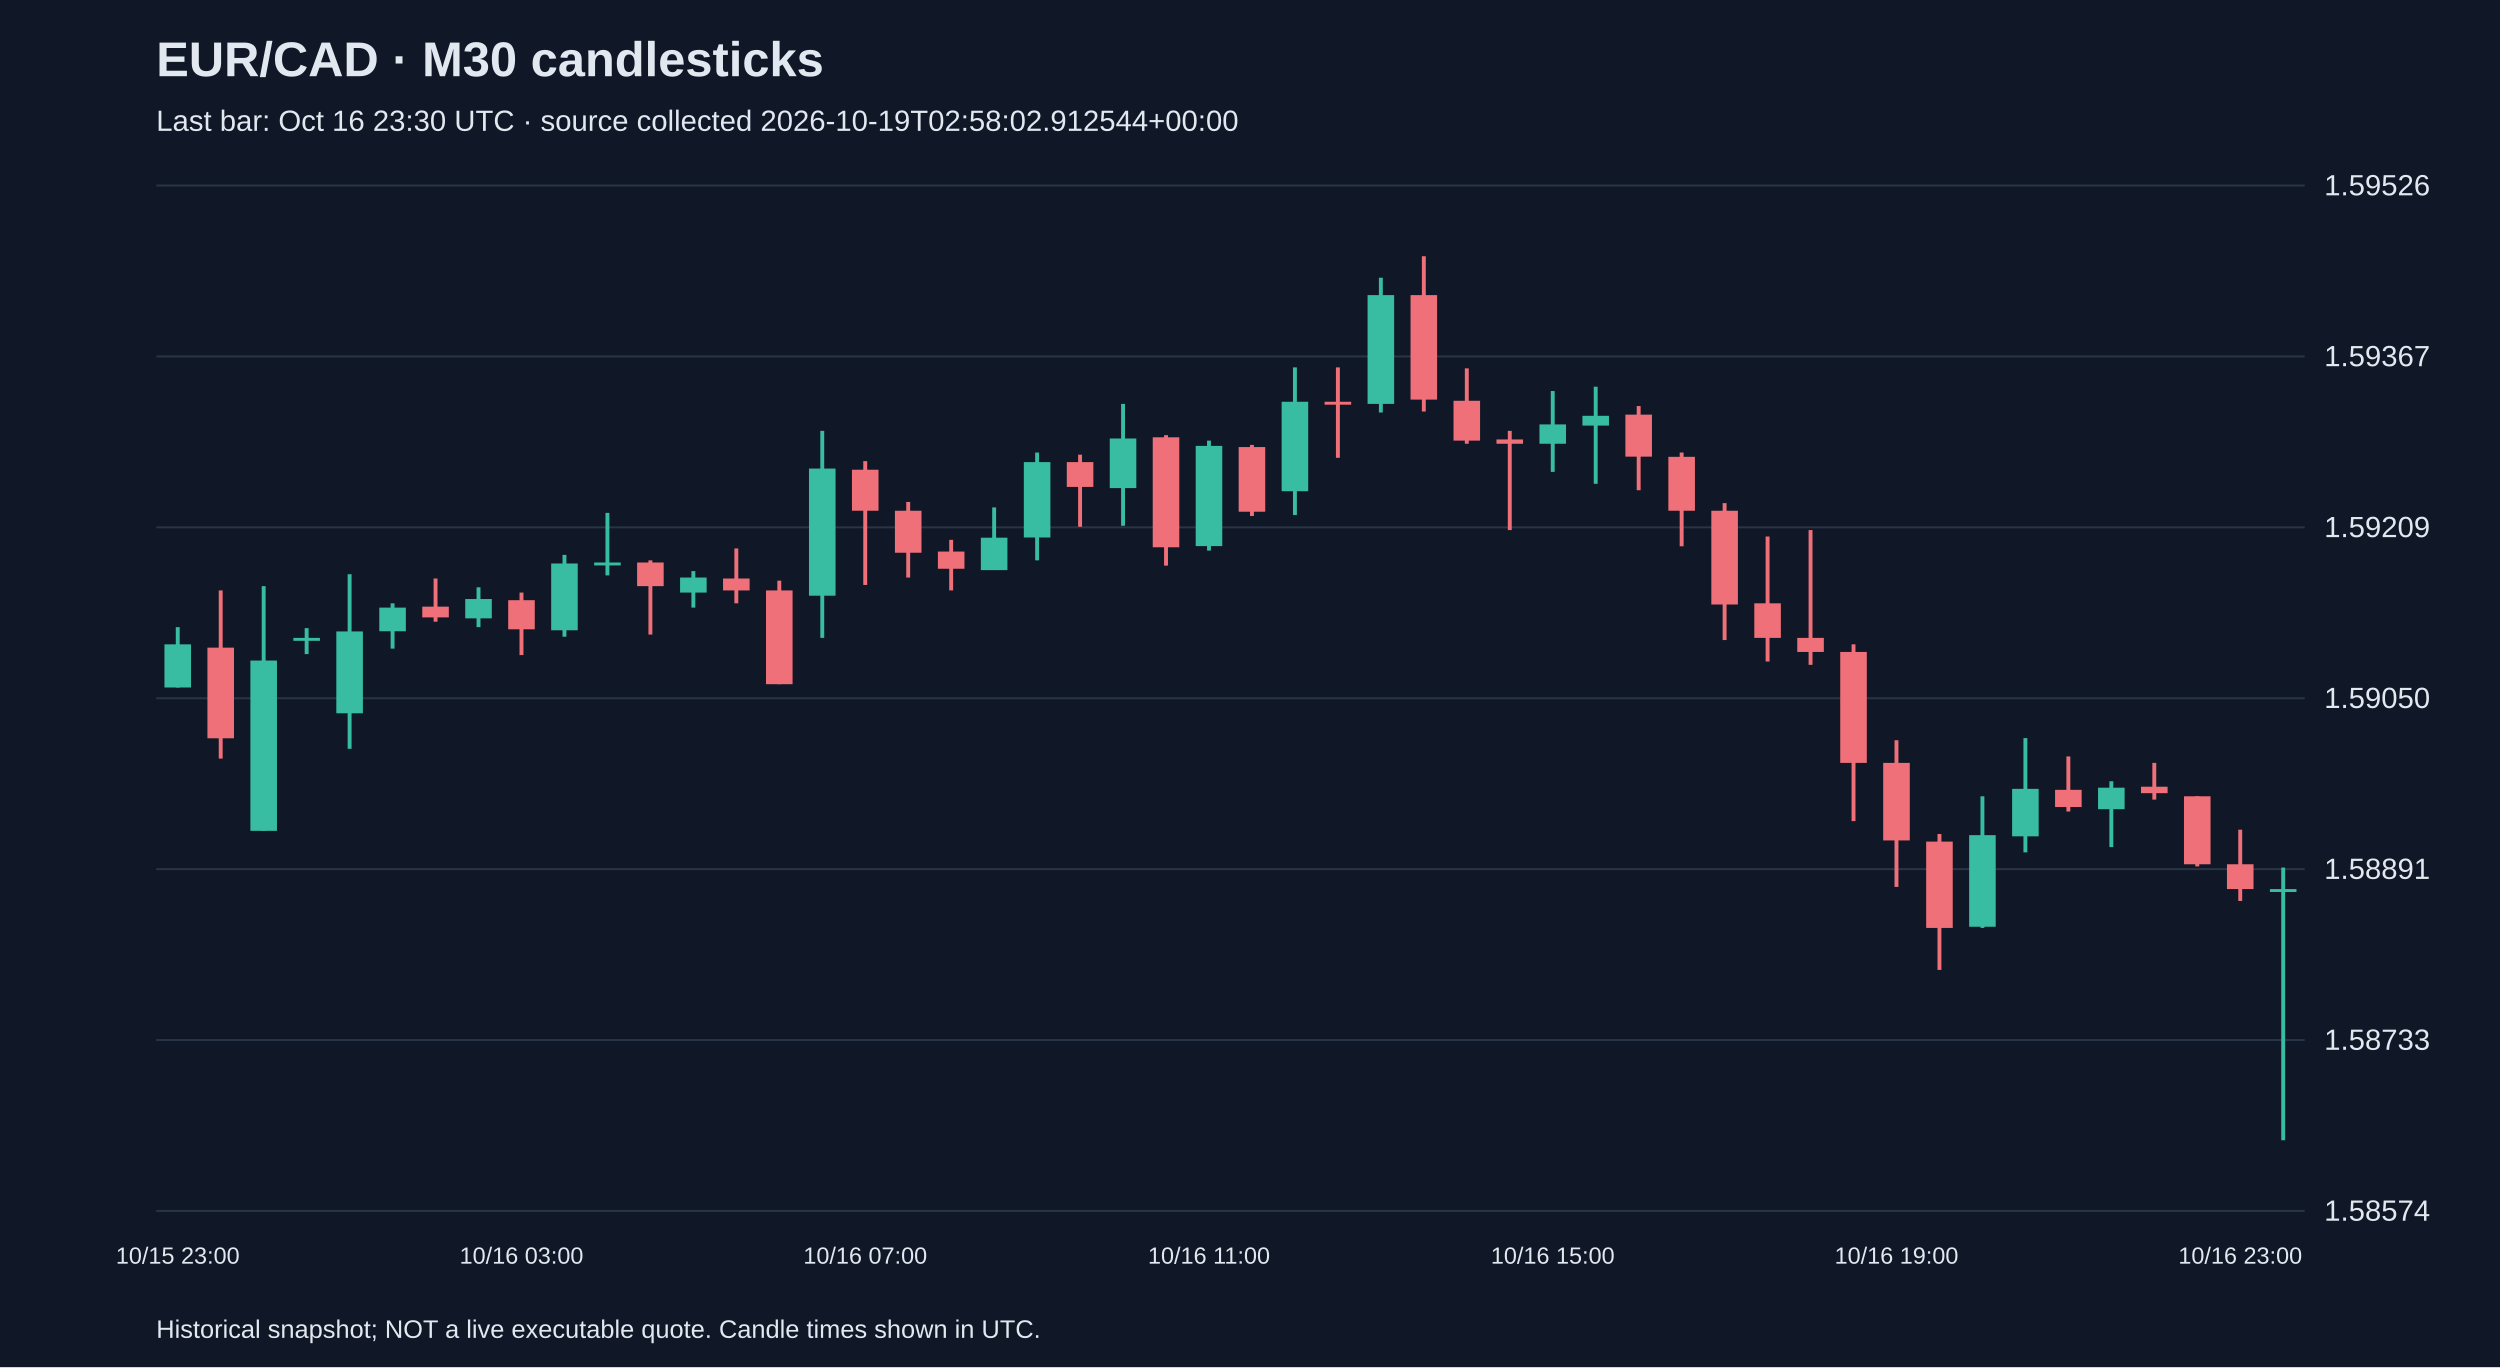
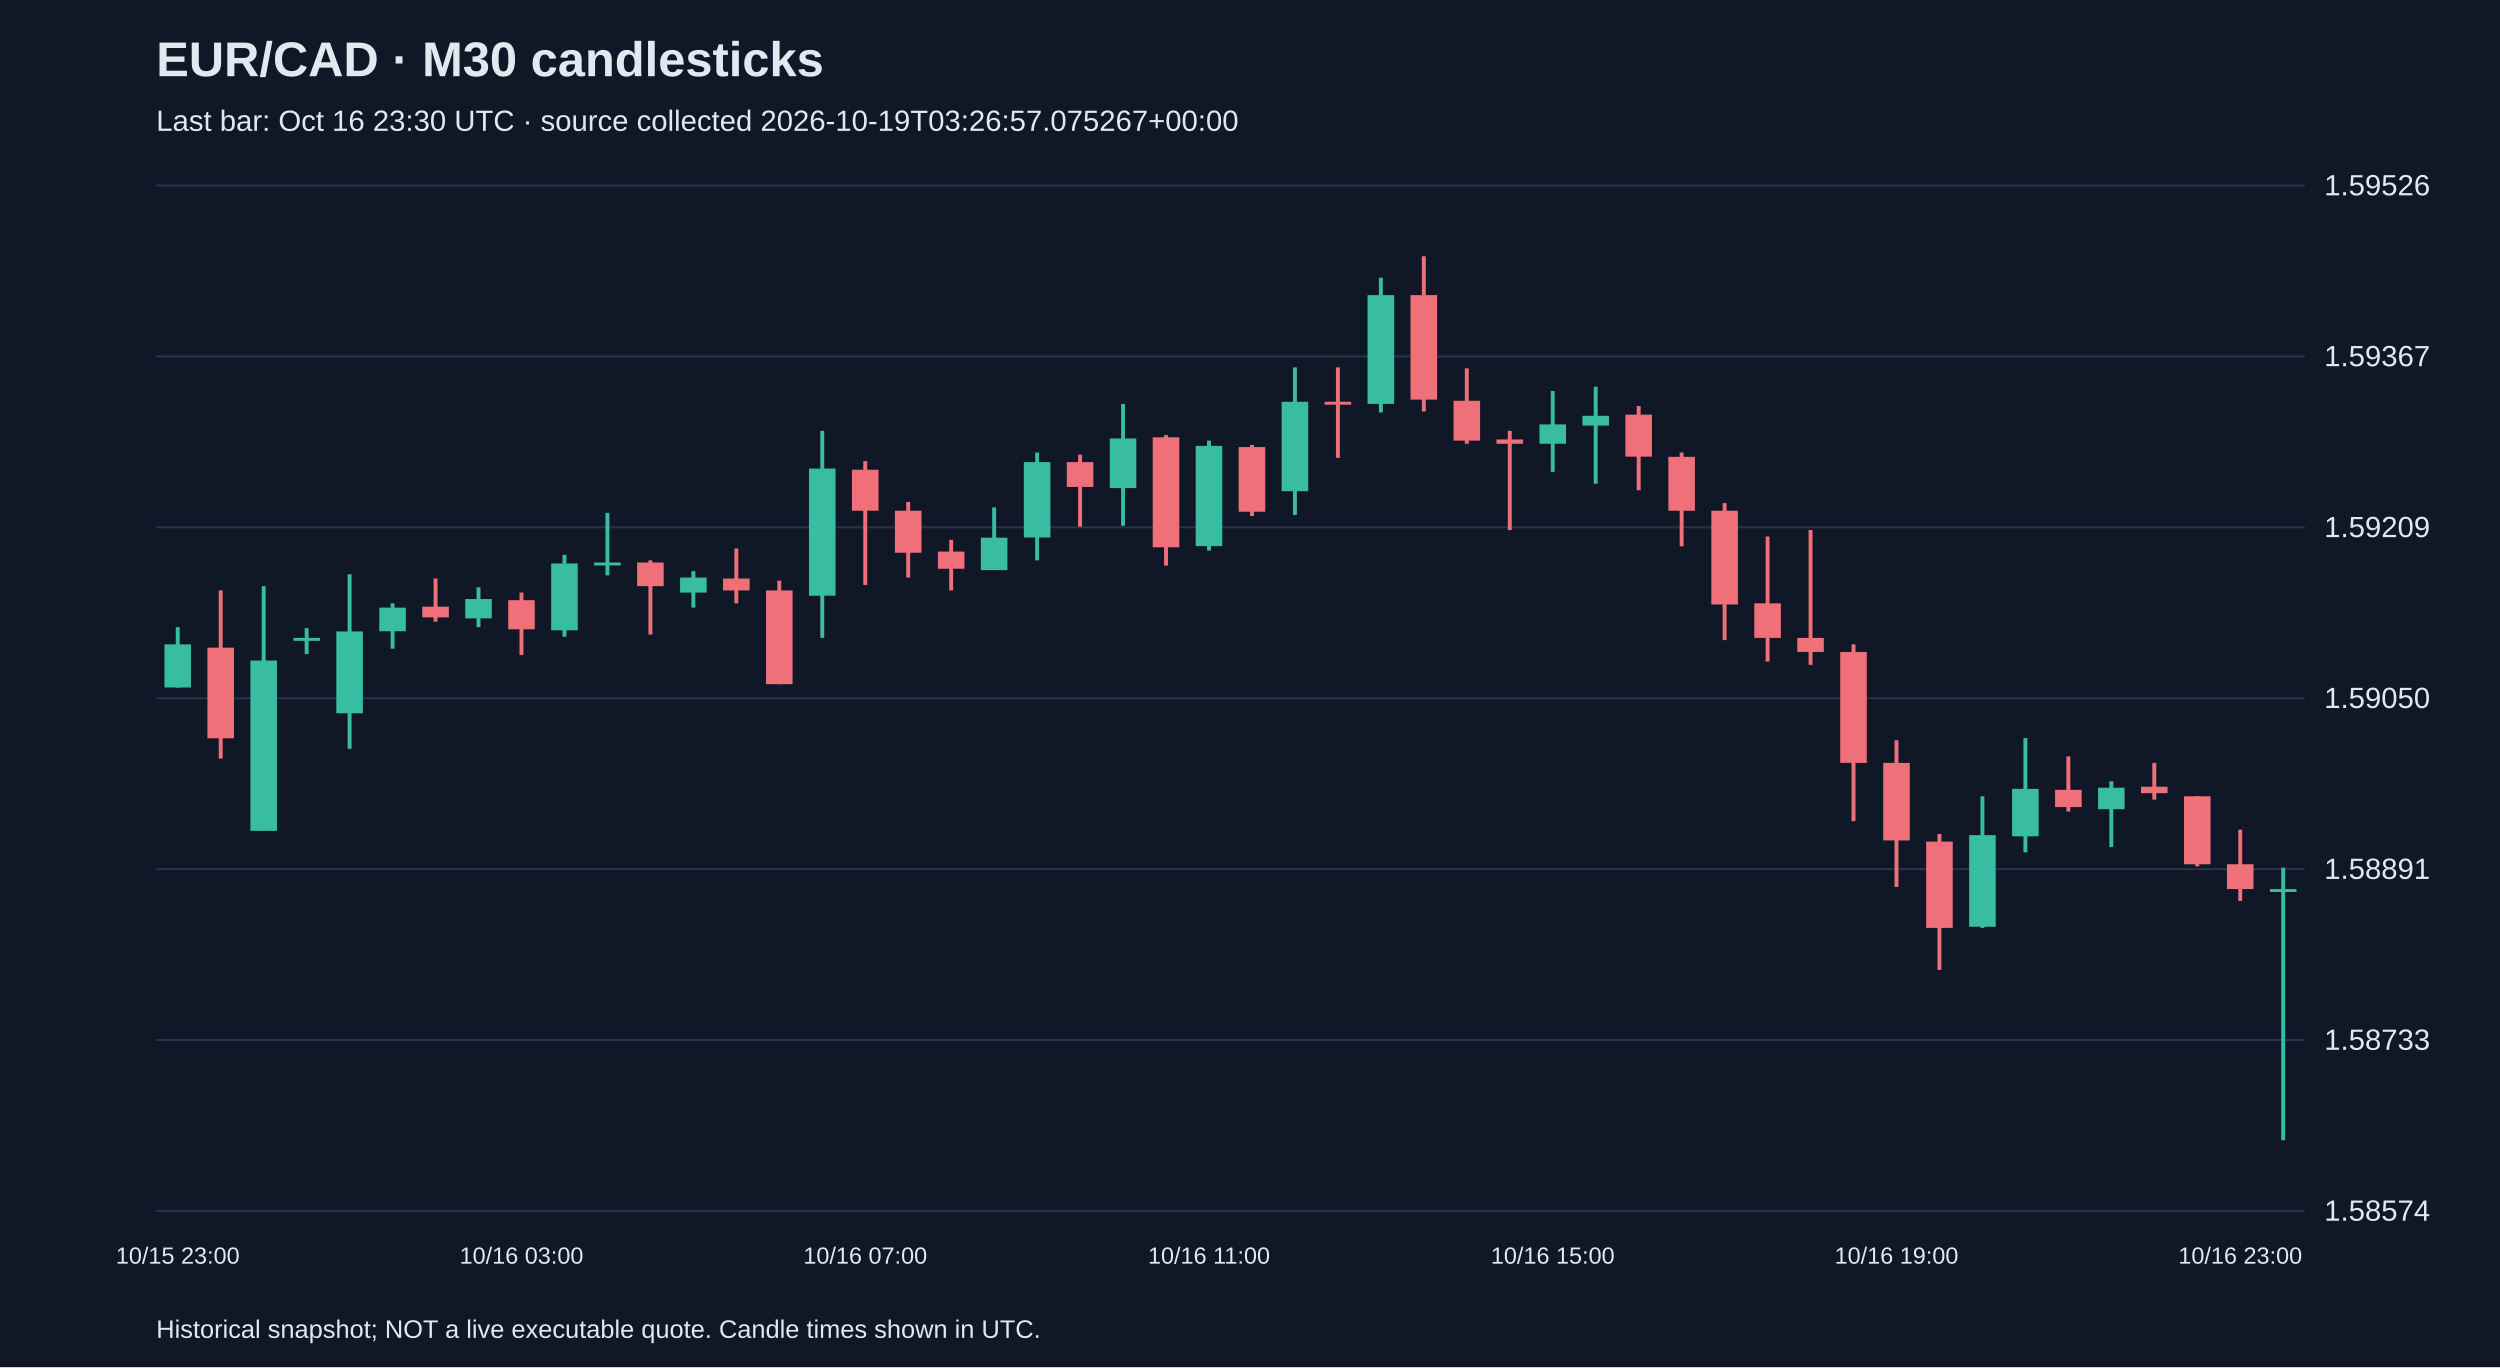
<svg xmlns="http://www.w3.org/2000/svg" viewBox="0 0 1280 700">
  <rect width="100%" height="100%" fill="#101827" />
  <style>text{font-family:Arial,sans-serif;fill:#e2e8f0}</style>
  <text x="80" y="39" font-size="25" font-weight="bold">EUR/CAD · M30 candlesticks</text>
-   <text x="80" y="67" font-size="15" fill="#a6b1c5">Last bar: Oct 16 23:30 UTC · source collected 2026-10-19T02:58:02.912544+00:00</text>
+   <text x="80" y="67" font-size="15" fill="#a6b1c5">Last bar: Oct 16 23:30 UTC · source collected 2026-10-19T03:26:57.075267+00:00</text>
  <line x1="80" y1="620.0" x2="1180" y2="620.0" stroke="#283548" />
  <text x="1190" y="625.0" font-size="15">1.58574</text>
  <line x1="80" y1="532.5" x2="1180" y2="532.5" stroke="#283548" />
  <text x="1190" y="537.5" font-size="15">1.58733</text>
  <line x1="80" y1="445.0" x2="1180" y2="445.0" stroke="#283548" />
  <text x="1190" y="450.0" font-size="15">1.58891</text>
  <line x1="80" y1="357.5" x2="1180" y2="357.5" stroke="#283548" />
  <text x="1190" y="362.5" font-size="15">1.59050</text>
  <line x1="80" y1="270.0" x2="1180" y2="270.0" stroke="#283548" />
  <text x="1190" y="275.0" font-size="15">1.59209</text>
  <line x1="80" y1="182.5" x2="1180" y2="182.5" stroke="#283548" />
  <text x="1190" y="187.5" font-size="15">1.59367</text>
  <line x1="80" y1="95.0" x2="1180" y2="95.0" stroke="#283548" />
  <text x="1190" y="100.0" font-size="15">1.59526</text>
  <line x1="91.0" y1="321.1" x2="91.0" y2="352.0" stroke="#38bca2" stroke-width="2" />
  <rect x="84.2" y="329.9" width="13.6" height="22.1" fill="#38bca2" />
  <text x="91.0" y="647" text-anchor="middle" font-size="12">10/15 23:00</text>
  <line x1="113.0" y1="302.3" x2="113.0" y2="388.4" stroke="#f07079" stroke-width="2" />
  <rect x="106.2" y="331.6" width="13.6" height="46.4" fill="#f07079" />
  <line x1="135.0" y1="300.1" x2="135.0" y2="425.4" stroke="#38bca2" stroke-width="2" />
  <rect x="128.2" y="338.2" width="13.6" height="87.2" fill="#38bca2" />
  <line x1="157.0" y1="321.6" x2="157.0" y2="334.9" stroke="#38bca2" stroke-width="2" />
  <rect x="150.2" y="326.6" width="13.6" height="1.5" fill="#38bca2" />
  <line x1="179.0" y1="294.0" x2="179.0" y2="383.4" stroke="#38bca2" stroke-width="2" />
  <rect x="172.2" y="323.3" width="13.6" height="41.9" fill="#38bca2" />
  <line x1="201.0" y1="308.9" x2="201.0" y2="332.1" stroke="#38bca2" stroke-width="2" />
  <rect x="194.2" y="311.1" width="13.6" height="12.1" fill="#38bca2" />
  <line x1="223.0" y1="296.2" x2="223.0" y2="318.3" stroke="#f07079" stroke-width="2" />
  <rect x="216.2" y="310.6" width="13.6" height="5.5" fill="#f07079" />
  <line x1="245.0" y1="300.7" x2="245.0" y2="321.1" stroke="#38bca2" stroke-width="2" />
  <rect x="238.2" y="306.7" width="13.6" height="9.9" fill="#38bca2" />
  <line x1="267.0" y1="303.4" x2="267.0" y2="335.4" stroke="#f07079" stroke-width="2" />
  <rect x="260.2" y="307.3" width="13.6" height="14.9" fill="#f07079" />
  <text x="267.0" y="647" text-anchor="middle" font-size="12">10/16 03:00</text>
  <line x1="289.0" y1="284.1" x2="289.0" y2="326.0" stroke="#38bca2" stroke-width="2" />
  <rect x="282.2" y="288.5" width="13.6" height="34.2" fill="#38bca2" />
  <line x1="311.0" y1="262.6" x2="311.0" y2="294.6" stroke="#38bca2" stroke-width="2" />
  <rect x="304.2" y="288.0" width="13.6" height="1.5" fill="#38bca2" />
  <line x1="333.0" y1="286.9" x2="333.0" y2="324.9" stroke="#f07079" stroke-width="2" />
  <rect x="326.2" y="288.0" width="13.6" height="12.1" fill="#f07079" />
  <line x1="355.0" y1="292.4" x2="355.0" y2="311.1" stroke="#38bca2" stroke-width="2" />
  <rect x="348.2" y="295.7" width="13.6" height="7.7" fill="#38bca2" />
  <line x1="377.0" y1="280.8" x2="377.0" y2="308.9" stroke="#f07079" stroke-width="2" />
  <rect x="370.2" y="296.2" width="13.6" height="6.1" fill="#f07079" />
  <line x1="399.0" y1="297.3" x2="399.0" y2="350.3" stroke="#f07079" stroke-width="2" />
  <rect x="392.2" y="302.3" width="13.6" height="48.0" fill="#f07079" />
  <line x1="421.0" y1="220.6" x2="421.0" y2="326.6" stroke="#38bca2" stroke-width="2" />
  <rect x="414.2" y="239.9" width="13.6" height="65.1" fill="#38bca2" />
  <line x1="443.0" y1="236.1" x2="443.0" y2="299.5" stroke="#f07079" stroke-width="2" />
  <rect x="436.2" y="240.5" width="13.6" height="21.0" fill="#f07079" />
  <text x="443.0" y="647" text-anchor="middle" font-size="12">10/16 07:00</text>
  <line x1="465.0" y1="257.0" x2="465.0" y2="295.7" stroke="#f07079" stroke-width="2" />
  <rect x="458.2" y="261.5" width="13.6" height="21.5" fill="#f07079" />
  <line x1="487.0" y1="276.4" x2="487.0" y2="302.3" stroke="#f07079" stroke-width="2" />
  <rect x="480.2" y="282.4" width="13.6" height="8.8" fill="#f07079" />
  <line x1="509.0" y1="259.8" x2="509.0" y2="291.8" stroke="#38bca2" stroke-width="2" />
  <rect x="502.2" y="275.3" width="13.6" height="16.6" fill="#38bca2" />
  <line x1="531.0" y1="231.7" x2="531.0" y2="286.9" stroke="#38bca2" stroke-width="2" />
  <rect x="524.2" y="236.6" width="13.6" height="38.6" fill="#38bca2" />
  <line x1="553.0" y1="232.8" x2="553.0" y2="269.7" stroke="#f07079" stroke-width="2" />
  <rect x="546.2" y="236.6" width="13.6" height="12.7" fill="#f07079" />
  <line x1="575.0" y1="206.8" x2="575.0" y2="269.2" stroke="#38bca2" stroke-width="2" />
  <rect x="568.2" y="224.5" width="13.6" height="25.4" fill="#38bca2" />
  <line x1="597.0" y1="222.8" x2="597.0" y2="289.6" stroke="#f07079" stroke-width="2" />
  <rect x="590.2" y="223.9" width="13.6" height="56.3" fill="#f07079" />
  <line x1="619.0" y1="225.6" x2="619.0" y2="281.9" stroke="#38bca2" stroke-width="2" />
  <rect x="612.2" y="228.3" width="13.6" height="51.3" fill="#38bca2" />
  <text x="619.0" y="647" text-anchor="middle" font-size="12">10/16 11:00</text>
  <line x1="641.0" y1="227.8" x2="641.0" y2="264.2" stroke="#f07079" stroke-width="2" />
  <rect x="634.2" y="228.9" width="13.6" height="33.1" fill="#f07079" />
  <line x1="663.0" y1="188.1" x2="663.0" y2="263.7" stroke="#38bca2" stroke-width="2" />
  <rect x="656.2" y="205.7" width="13.6" height="45.8" fill="#38bca2" />
  <line x1="685.0" y1="188.1" x2="685.0" y2="234.4" stroke="#f07079" stroke-width="2" />
  <rect x="678.2" y="205.7" width="13.6" height="1.5" fill="#f07079" />
  <line x1="707.0" y1="142.2" x2="707.0" y2="211.2" stroke="#38bca2" stroke-width="2" />
  <rect x="700.2" y="151.1" width="13.6" height="55.7" fill="#38bca2" />
  <line x1="729.0" y1="131.2" x2="729.0" y2="210.7" stroke="#f07079" stroke-width="2" />
  <rect x="722.2" y="151.1" width="13.6" height="53.5" fill="#f07079" />
  <line x1="751.0" y1="188.6" x2="751.0" y2="227.2" stroke="#f07079" stroke-width="2" />
  <rect x="744.2" y="205.2" width="13.6" height="20.4" fill="#f07079" />
  <line x1="773.0" y1="220.6" x2="773.0" y2="271.4" stroke="#f07079" stroke-width="2" />
  <rect x="766.2" y="225.0" width="13.6" height="2.2" fill="#f07079" />
  <line x1="795.0" y1="200.2" x2="795.0" y2="241.6" stroke="#38bca2" stroke-width="2" />
  <rect x="788.2" y="217.3" width="13.6" height="9.9" fill="#38bca2" />
  <text x="795.0" y="647" text-anchor="middle" font-size="12">10/16 15:00</text>
  <line x1="817.0" y1="198.0" x2="817.0" y2="247.7" stroke="#38bca2" stroke-width="2" />
  <rect x="810.2" y="212.9" width="13.6" height="5.0" fill="#38bca2" />
  <line x1="839.0" y1="207.9" x2="839.0" y2="251.0" stroke="#f07079" stroke-width="2" />
  <rect x="832.2" y="212.3" width="13.6" height="21.5" fill="#f07079" />
  <line x1="861.0" y1="231.7" x2="861.0" y2="279.7" stroke="#f07079" stroke-width="2" />
  <rect x="854.2" y="233.9" width="13.6" height="27.6" fill="#f07079" />
  <line x1="883.0" y1="257.6" x2="883.0" y2="327.7" stroke="#f07079" stroke-width="2" />
  <rect x="876.2" y="261.5" width="13.6" height="48.0" fill="#f07079" />
  <line x1="905.0" y1="274.7" x2="905.0" y2="338.7" stroke="#f07079" stroke-width="2" />
  <rect x="898.2" y="308.9" width="13.6" height="17.7" fill="#f07079" />
  <line x1="927.0" y1="271.4" x2="927.0" y2="340.4" stroke="#f07079" stroke-width="2" />
  <rect x="920.2" y="326.6" width="13.6" height="7.2" fill="#f07079" />
  <line x1="949.0" y1="329.9" x2="949.0" y2="420.4" stroke="#f07079" stroke-width="2" />
  <rect x="942.2" y="333.8" width="13.6" height="56.8" fill="#f07079" />
  <line x1="971.0" y1="379.0" x2="971.0" y2="454.1" stroke="#f07079" stroke-width="2" />
  <rect x="964.2" y="390.6" width="13.6" height="39.7" fill="#f07079" />
  <text x="971.0" y="647" text-anchor="middle" font-size="12">10/16 19:00</text>
  <line x1="993.0" y1="427.0" x2="993.0" y2="496.6" stroke="#f07079" stroke-width="2" />
  <rect x="986.2" y="430.9" width="13.6" height="44.2" fill="#f07079" />
  <line x1="1015.0" y1="407.7" x2="1015.0" y2="475.1" stroke="#38bca2" stroke-width="2" />
  <rect x="1008.2" y="427.6" width="13.6" height="46.9" fill="#38bca2" />
  <line x1="1037.0" y1="377.9" x2="1037.0" y2="436.4" stroke="#38bca2" stroke-width="2" />
  <rect x="1030.2" y="403.9" width="13.6" height="24.3" fill="#38bca2" />
  <line x1="1059.0" y1="387.3" x2="1059.0" y2="415.5" stroke="#f07079" stroke-width="2" />
  <rect x="1052.2" y="404.4" width="13.6" height="8.8" fill="#f07079" />
  <line x1="1081.0" y1="400.0" x2="1081.0" y2="433.7" stroke="#38bca2" stroke-width="2" />
  <rect x="1074.2" y="403.3" width="13.6" height="11.0" fill="#38bca2" />
  <line x1="1103.0" y1="390.6" x2="1103.0" y2="409.4" stroke="#f07079" stroke-width="2" />
  <rect x="1096.2" y="402.8" width="13.6" height="3.3" fill="#f07079" />
  <line x1="1125.0" y1="407.7" x2="1125.0" y2="443.6" stroke="#f07079" stroke-width="2" />
  <rect x="1118.2" y="407.7" width="13.6" height="34.8" fill="#f07079" />
  <line x1="1147.0" y1="424.8" x2="1147.0" y2="461.3" stroke="#f07079" stroke-width="2" />
  <rect x="1140.2" y="442.5" width="13.6" height="12.7" fill="#f07079" />
  <text x="1147.0" y="647" text-anchor="middle" font-size="12">10/16 23:00</text>
  <line x1="1169.0" y1="444.2" x2="1169.0" y2="583.8" stroke="#38bca2" stroke-width="2" />
  <rect x="1162.2" y="455.2" width="13.6" height="1.5" fill="#38bca2" />
  <text x="80" y="685" font-size="13">Historical snapshot; NOT a live executable quote. Candle times shown in UTC.</text>
</svg>
